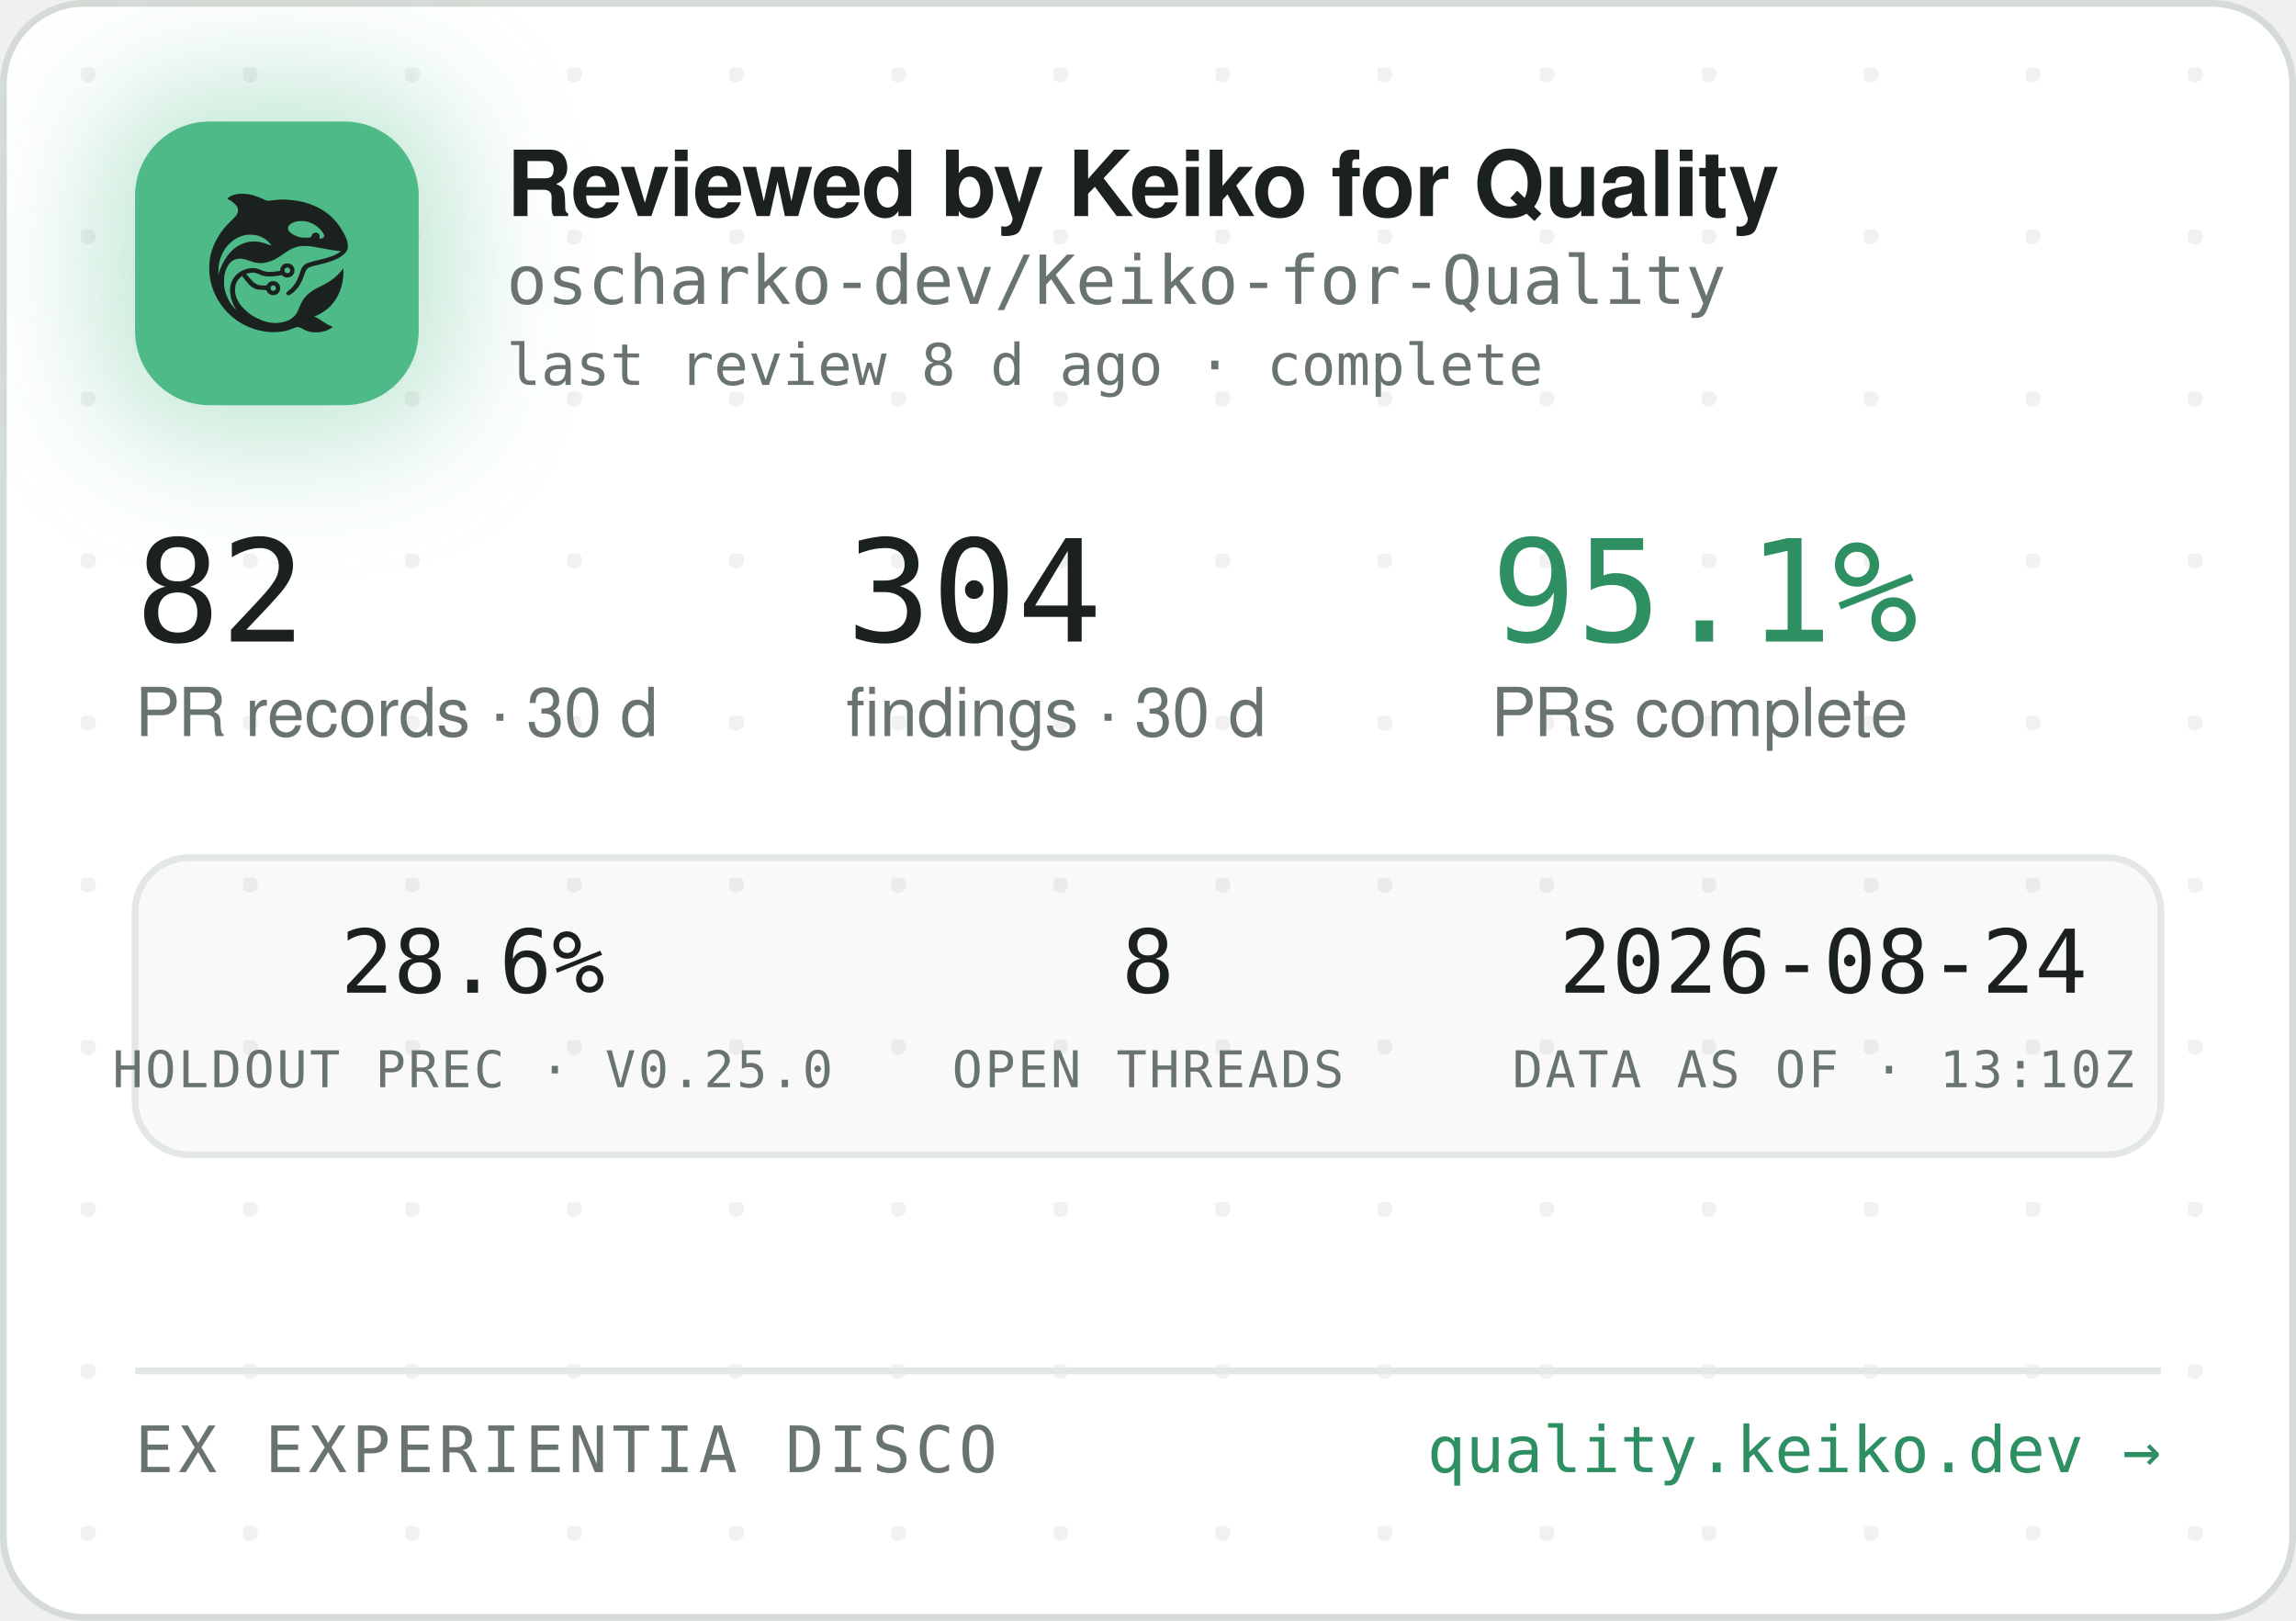
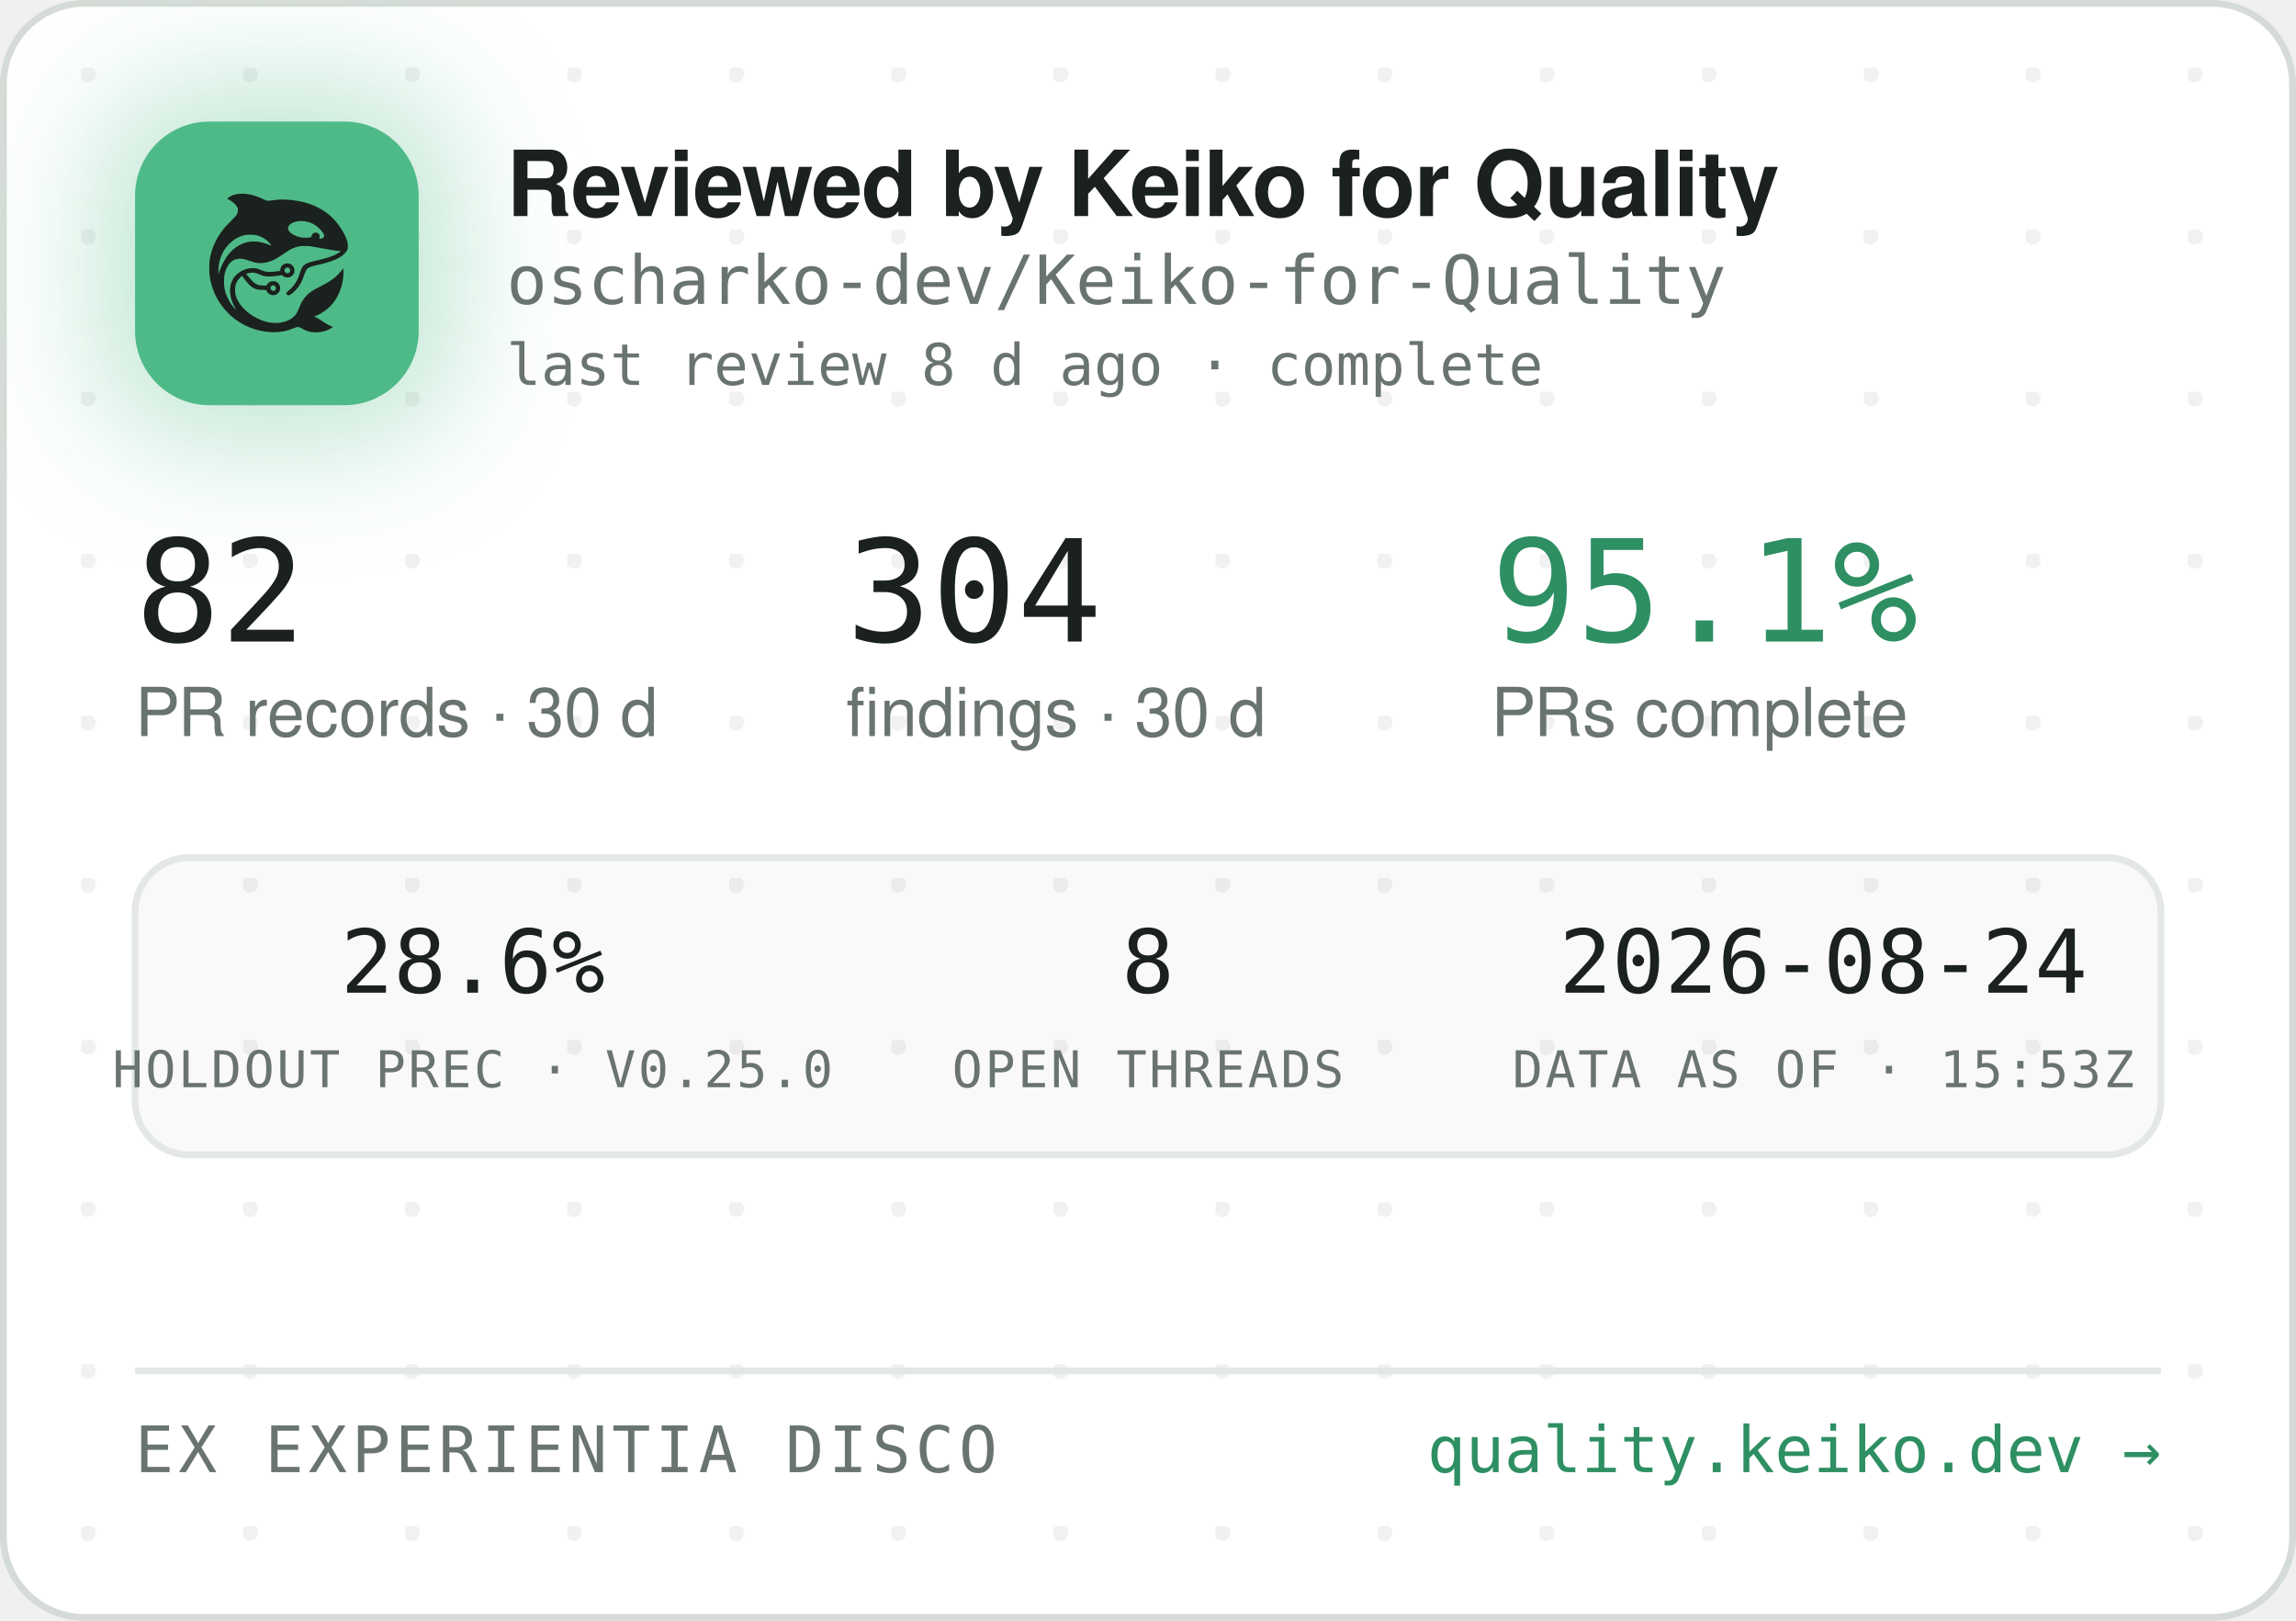
<svg xmlns="http://www.w3.org/2000/svg" width="340" height="240" viewBox="0 0 340 240" role="img" aria-label="Reviewed by Keiko for Quality — oscharko-dev/Keiko-for-Quality">
  <defs>
    <pattern id="dots" width="24" height="24" patternUnits="userSpaceOnUse" x="12" y="10">
      <circle cx="1" cy="1" r="1.2" fill="rgba(27,33,30,0.06)" />
    </pattern>
    <filter id="glow" x="-60%" y="-60%" width="220%" height="220%">
      <feGaussianBlur stdDeviation="9" />
    </filter>
    <clipPath id="card">
      <rect x="0.5" y="0.5" width="339" height="239" rx="12" />
    </clipPath>
  </defs>
  <rect x="0.5" y="0.5" width="339" height="239" rx="12" fill="#FFFFFF" stroke="#D5DBD6" />
  <rect x="0.5" y="0.5" width="339" height="239" rx="12" fill="url(#dots)" />
  <g clip-path="url(#card)">
    <rect x="14" y="12" width="54" height="54" rx="16" fill="rgba(78,186,135,0.35)" filter="url(#glow)" />
    <rect x="20" y="18" width="42" height="42" rx="11" fill="#4EBA87" />
    <g transform="translate(24,22) scale(0.03320312)">
      <g transform="translate(1024 0) scale(-1 1)">
        <g transform="translate(1024, 1024) scale(-0.1, -0.1)" fill="#1B211E" stroke="none">
          <path d="M3465 8223 c-144 -8 -314 -52 -408 -105 -69 -39 -146 -99 -146 -113 0 -5 30 -24 68 -42 146 -70 323 -229 377 -340 25 -49 29 -70 29 -138 -1 -72 -5 -88 -39 -160 -36 -75 -54 -95 -265 -305 -134 -132 -270 -279 -331 -355 -339 -425 -552 -896 -626 -1390 -25 -165 -25 -549 0 -720 92 -645 368 -1196 826 -1655 322 -324 710 -562 1145 -704 389 -126 793 -172 1155 -130 235 27 377 63 579 149 205 87 268 86 423 -7 102 -62 231 -115 335 -138 247 -56 562 -26 794 74 92 40 244 136 232 146 -4 3 -26 12 -48 19 -86 28 -246 116 -385 211 -162 112 -284 182 -357 207 l-48 17 40 15 c185 70 436 223 595 363 438 386 695 1014 678 1663 l-3 120 -50 -70 c-64 -90 -248 -280 -350 -362 -171 -136 -366 -255 -645 -391 -288 -140 -442 -243 -590 -391 -136 -137 -247 -316 -325 -526 -47 -127 -114 -262 -160 -326 -79 -107 -237 -224 -384 -283 -136 -55 -355 -96 -514 -96 -274 0 -548 71 -832 215 -242 123 -375 216 -553 389 -175 171 -287 332 -361 517 -44 114 -63 216 -63 359 0 152 17 233 74 350 35 70 59 102 136 179 l95 94 21 -29 c55 -75 219 -277 277 -338 171 -183 337 -256 582 -256 56 0 126 -3 155 -7 53 -6 54 -7 76 -57 30 -66 97 -128 172 -156 151 -57 318 11 395 160 33 62 34 193 3 261 -30 64 -88 125 -148 157 -44 23 -63 27 -141 27 -78 0 -97 -4 -140 -27 -58 -30 -131 -105 -141 -142 -6 -25 -8 -26 -93 -26 -47 0 -131 5 -186 10 -87 8 -111 15 -182 51 -45 22 -109 66 -143 96 -59 53 -326 361 -319 367 14 11 179 47 241 52 102 9 177 -7 318 -66 158 -66 243 -89 357 -99 157 -12 413 5 582 40 l93 19 44 -39 c59 -52 135 -75 228 -69 117 8 212 72 262 176 23 47 28 71 28 138 0 70 -4 89 -29 138 -55 110 -145 167 -270 174 -65 3 -91 0 -137 -18 -107 -40 -183 -140 -195 -257 l-6 -52 -51 -11 c-104 -23 -285 -41 -411 -42 -149 -1 -211 12 -402 88 -186 74 -256 88 -403 81 -193 -8 -377 -70 -546 -182 -342 -228 -485 -611 -399 -1064 30 -157 119 -388 209 -541 20 -35 35 -64 33 -66 -8 -8 -111 108 -190 214 -154 206 -278 489 -324 737 -28 154 -25 492 6 635 46 216 133 391 256 514 82 82 161 128 271 156 152 39 300 23 529 -57 217 -76 308 -101 410 -114 137 -17 284 -7 426 30 272 70 414 145 809 425 217 153 399 238 610 283 64 14 129 18 265 18 197 0 269 -9 615 -76 461 -89 843 -149 952 -149 41 0 41 0 23 -20 -28 -31 -169 -119 -254 -158 -167 -77 -388 -145 -716 -222 -399 -93 -508 -128 -608 -194 -102 -68 -160 -160 -217 -346 -35 -115 -102 -286 -149 -378 -85 -168 -227 -341 -377 -458 -105 -82 -115 -107 -69 -162 29 -34 65 -44 109 -29 86 29 261 181 371 322 126 162 201 309 295 581 61 176 90 232 145 283 62 57 163 93 470 165 439 104 640 169 863 278 206 100 368 240 434 375 32 67 33 71 33 198 -1 120 -3 138 -34 229 -98 294 -319 655 -573 936 -381 421 -968 723 -1618 834 -448 76 -767 83 -1169 25 -80 -12 -165 -19 -190 -17 -26 3 -90 26 -146 53 -343 162 -576 233 -842 255 -114 9 -141 10 -248 3z m2926 -1227 c164 -27 346 -102 485 -202 181 -129 354 -348 354 -448 0 -64 -75 -126 -154 -126 -60 0 -63 4 -52 70 8 50 7 65 -9 100 -29 64 -74 93 -151 98 -54 4 -70 1 -107 -21 -42 -25 -61 -52 -91 -129 -25 -64 -55 -73 -246 -73 -121 0 -187 5 -248 18 -318 70 -556 242 -556 402 0 218 388 374 775 311z m-2249 -611 c119 -21 208 -50 321 -106 114 -56 177 -100 266 -184 67 -63 157 -173 148 -181 -2 -3 -61 18 -130 45 -131 52 -298 100 -427 122 -113 20 -367 17 -470 -4 -502 -106 -885 -433 -1160 -992 -70 -142 -160 -379 -160 -424 0 -9 -5 -23 -11 -31 -13 -19 -5 316 10 410 80 482 295 846 661 1117 145 107 350 197 522 228 100 18 326 18 430 0z m1485 -1456 c95 -36 119 -159 42 -223 -78 -66 -209 -1 -209 104 0 60 33 100 99 121 36 10 36 10 68 -2z m-591 -822 c29 -26 37 -42 40 -77 6 -54 -9 -86 -55 -117 -41 -28 -70 -29 -119 -4 -44 22 -62 55 -62 112 0 51 13 75 53 99 50 31 101 26 143 -13z" />
        </g>
      </g>
    </g>
    <text x="75" y="32" font-family="-apple-system,'Segoe UI',Helvetica,Arial,sans-serif" font-size="13.5" font-weight="650" letter-spacing="-0.14" fill="#1B211E">Reviewed by Keiko for Quality</text>
    <text x="75" y="45" font-family="'JetBrains Mono',SFMono-Regular,Consolas,Menlo,monospace" font-size="10" fill="#6A746E">oscharko-dev/Keiko-for-Quality</text>
    <text x="75" y="57" font-family="'JetBrains Mono',SFMono-Regular,Consolas,Menlo,monospace" font-size="8.5" fill="#6A746E">last review 8 d ago · complete</text>
    <text x="20" y="95" font-family="'JetBrains Mono',SFMono-Regular,Consolas,Menlo,monospace" font-size="21" fill="#1B211E">82</text>
    <text x="20" y="109" font-family="-apple-system,'Segoe UI',Helvetica,Arial,sans-serif" font-size="10" fill="#6A746E">PR records · 30 d</text>
    <text x="125.3" y="95" font-family="'JetBrains Mono',SFMono-Regular,Consolas,Menlo,monospace" font-size="21" fill="#1B211E">304</text>
    <text x="125.3" y="109" font-family="-apple-system,'Segoe UI',Helvetica,Arial,sans-serif" font-size="10" fill="#6A746E">findings · 30 d</text>
    <text x="220.8" y="95" font-family="'JetBrains Mono',SFMono-Regular,Consolas,Menlo,monospace" font-size="21" fill="#2E8F63">95.1%</text>
    <text x="220.8" y="109" font-family="-apple-system,'Segoe UI',Helvetica,Arial,sans-serif" font-size="10" fill="#6A746E">PRs complete</text>
    <rect x="20" y="127" width="300" height="44" rx="8" fill="rgba(27,33,30,0.025)" stroke="#E3E8E4" />
    <text x="70" y="147" text-anchor="middle" font-family="'JetBrains Mono',SFMono-Regular,Consolas,Menlo,monospace" font-size="13" fill="#1B211E">28.6%</text>
    <text x="70" y="161" text-anchor="middle" font-family="'JetBrains Mono',SFMono-Regular,Consolas,Menlo,monospace" font-size="7.5" letter-spacing="0.35" fill="#6A746E">HOLDOUT PREC · V0.25.0</text>
    <text x="170" y="147" text-anchor="middle" font-family="'JetBrains Mono',SFMono-Regular,Consolas,Menlo,monospace" font-size="13" fill="#1B211E">8</text>
    <text x="170" y="161" text-anchor="middle" font-family="'JetBrains Mono',SFMono-Regular,Consolas,Menlo,monospace" font-size="7.5" letter-spacing="0.35" fill="#6A746E">OPEN THREADS</text>
    <text x="270" y="147" text-anchor="middle" font-family="'JetBrains Mono',SFMono-Regular,Consolas,Menlo,monospace" font-size="13" fill="#1B211E">2026-08-24</text>
-     <text x="270" y="161" text-anchor="middle" font-family="'JetBrains Mono',SFMono-Regular,Consolas,Menlo,monospace" font-size="7.5" letter-spacing="0.35" fill="#6A746E">DATA AS OF · 13:10Z</text>
+     <text x="270" y="161" text-anchor="middle" font-family="'JetBrains Mono',SFMono-Regular,Consolas,Menlo,monospace" font-size="7.5" letter-spacing="0.35" fill="#6A746E">DATA AS OF · 15:53Z</text>
    <line x1="20" y1="203" x2="320" y2="203" stroke="#E3E8E4" />
    <text x="20" y="218" font-family="'JetBrains Mono',SFMono-Regular,Consolas,Menlo,monospace" font-size="9.5" letter-spacing="0.7" fill="#6A746E">EX EXPERIENTIA DISCO</text>
    <text x="320" y="218" text-anchor="end" font-family="'JetBrains Mono',SFMono-Regular,Consolas,Menlo,monospace" font-size="9.5" fill="#2E8F63">quality.keiko.dev →</text>
  </g>
</svg>
